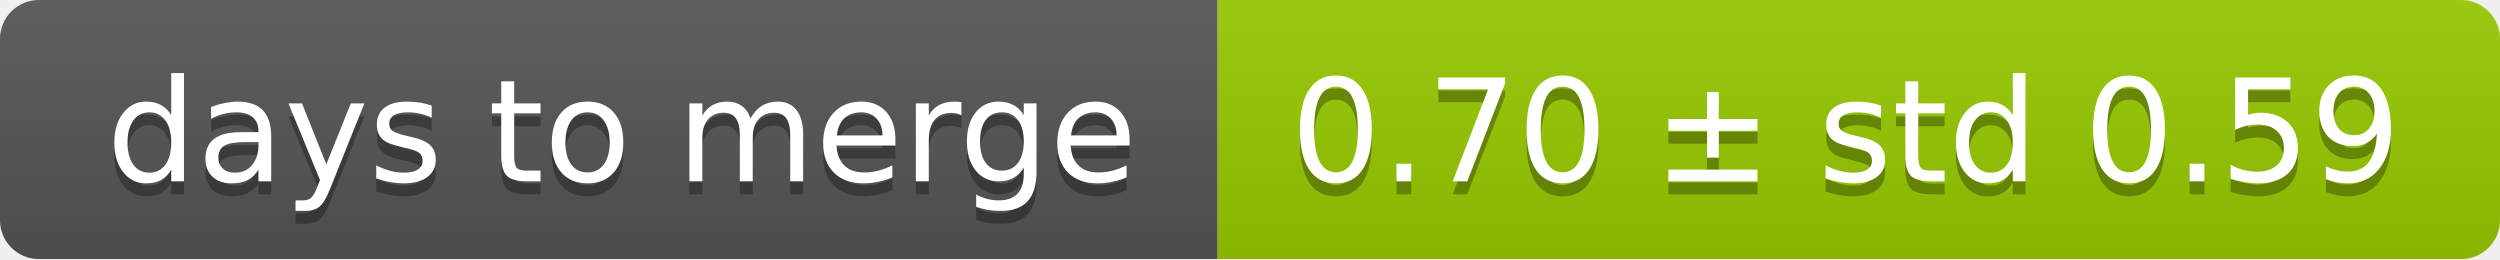
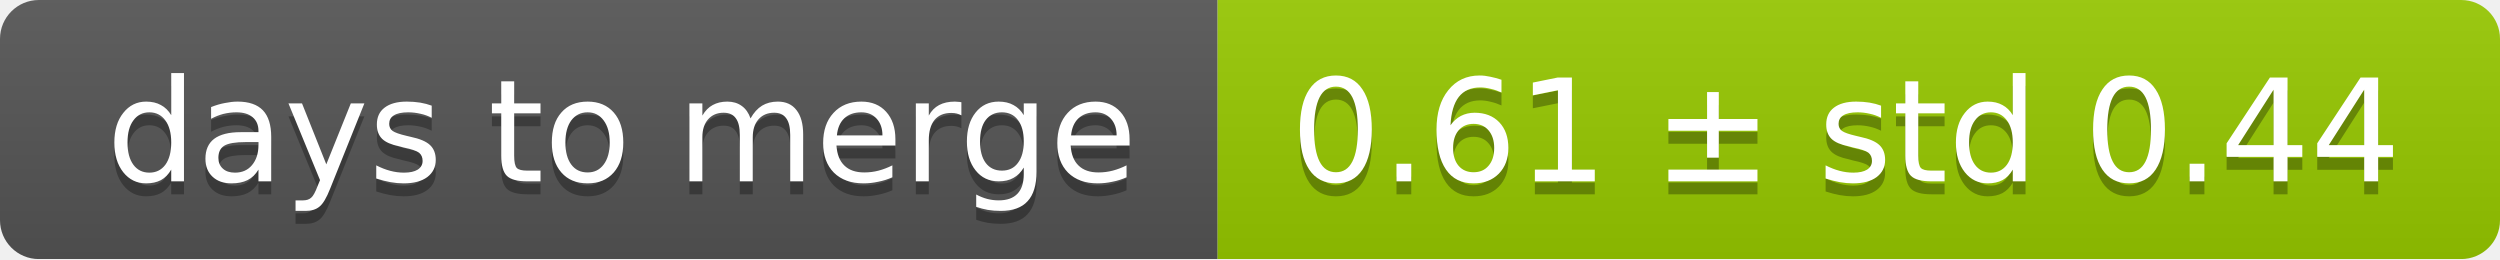
<svg xmlns="http://www.w3.org/2000/svg" width="193" height="20">
  <linearGradient id="smooth" x2="0" y2="100%">
    <stop offset="0" stop-color="#bbb" stop-opacity=".1" />
    <stop offset="1" stop-opacity=".1" />
  </linearGradient>
  <mask id="round">
    <rect width="193" height="20" rx="3" fill="#fff" />
  </mask>
  <g mask="url(#round)">
    <rect width="94" height="20" fill="#555" />
    <rect x="94" width="99" height="20" fill="#97ca00" />
    <rect width="193" height="20" fill="url(#smooth)" />
  </g>
  <g fill="#fff" text-anchor="middle" font-family="DejaVu Sans,Verdana,Geneva,sans-serif" font-size="11">
    <text x="48" y="15" fill="#010101" fill-opacity=".3">days to merge</text>
    <text x="48" y="14">days to merge</text>
-     <text x="142.5" y="15" fill="#010101" fill-opacity=".3">0.70 ± std 0.59</text>
-     <text x="142.5" y="14">0.70 ± std 0.59</text>
+     <text x="142.5" y="15" fill="#010101" fill-opacity=".3">0.61 ± std 0.44</text>
+     <text x="142.5" y="14">0.61 ± std 0.44</text>
  </g>
</svg>
